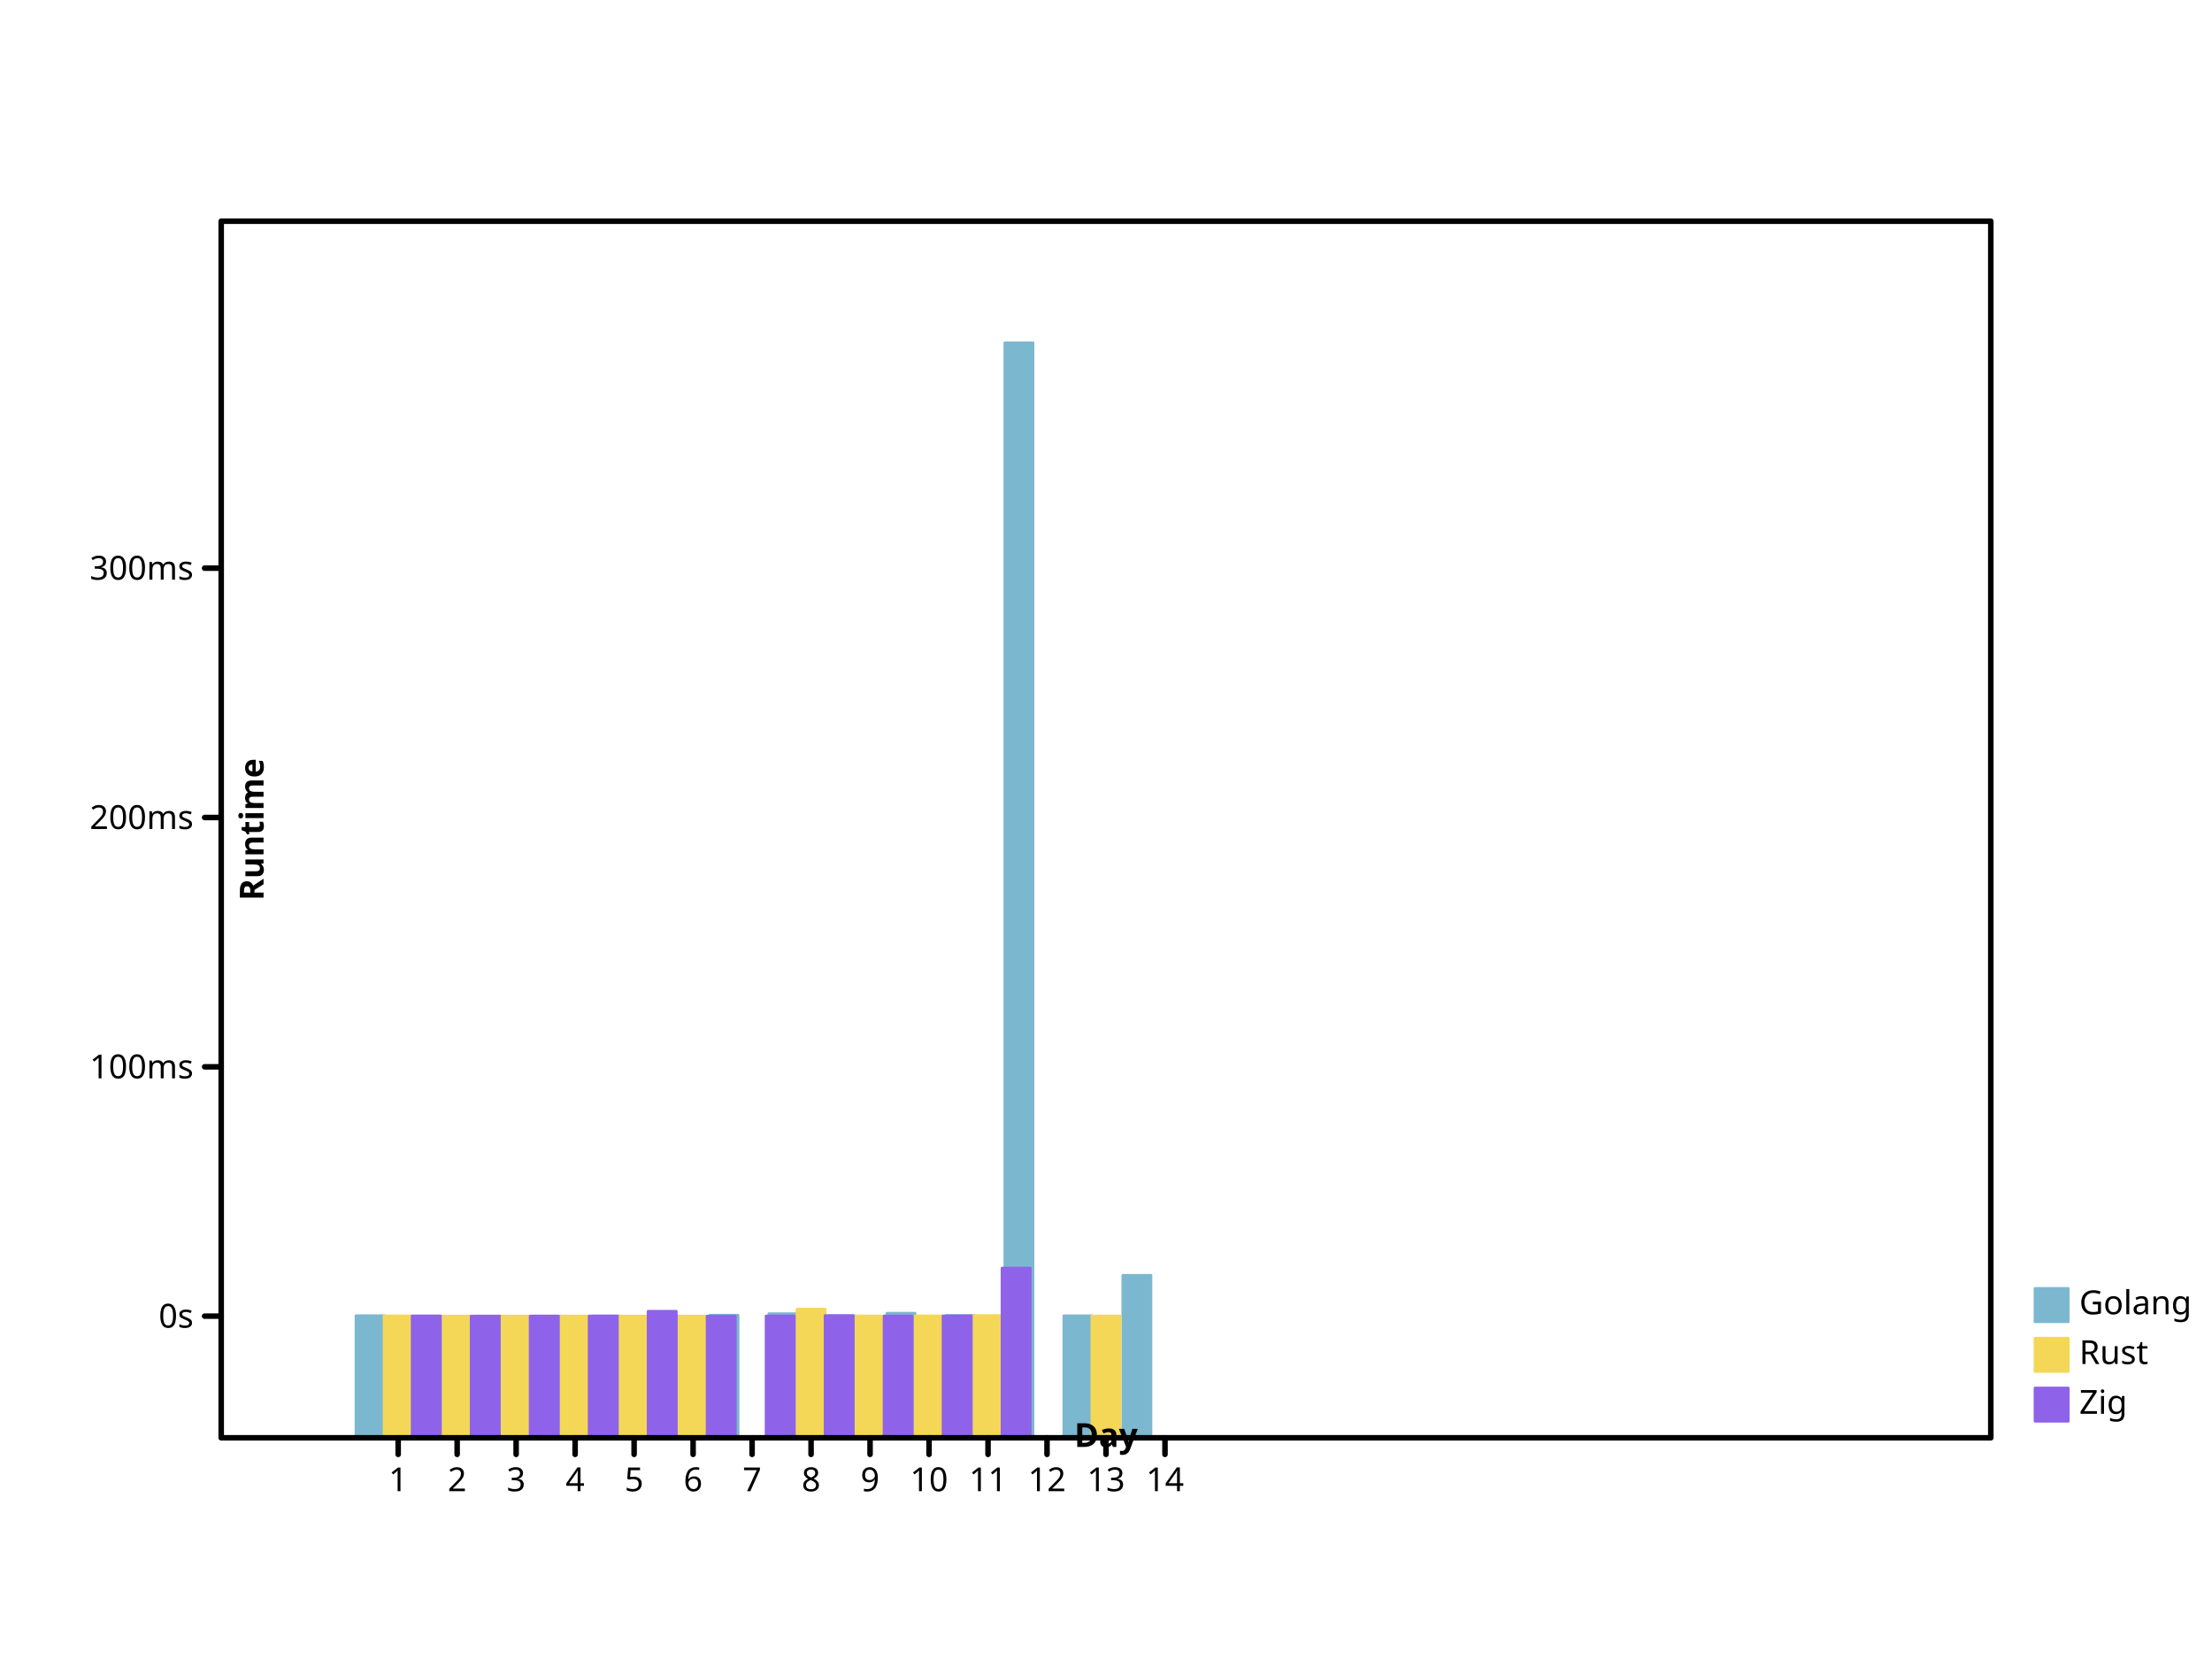
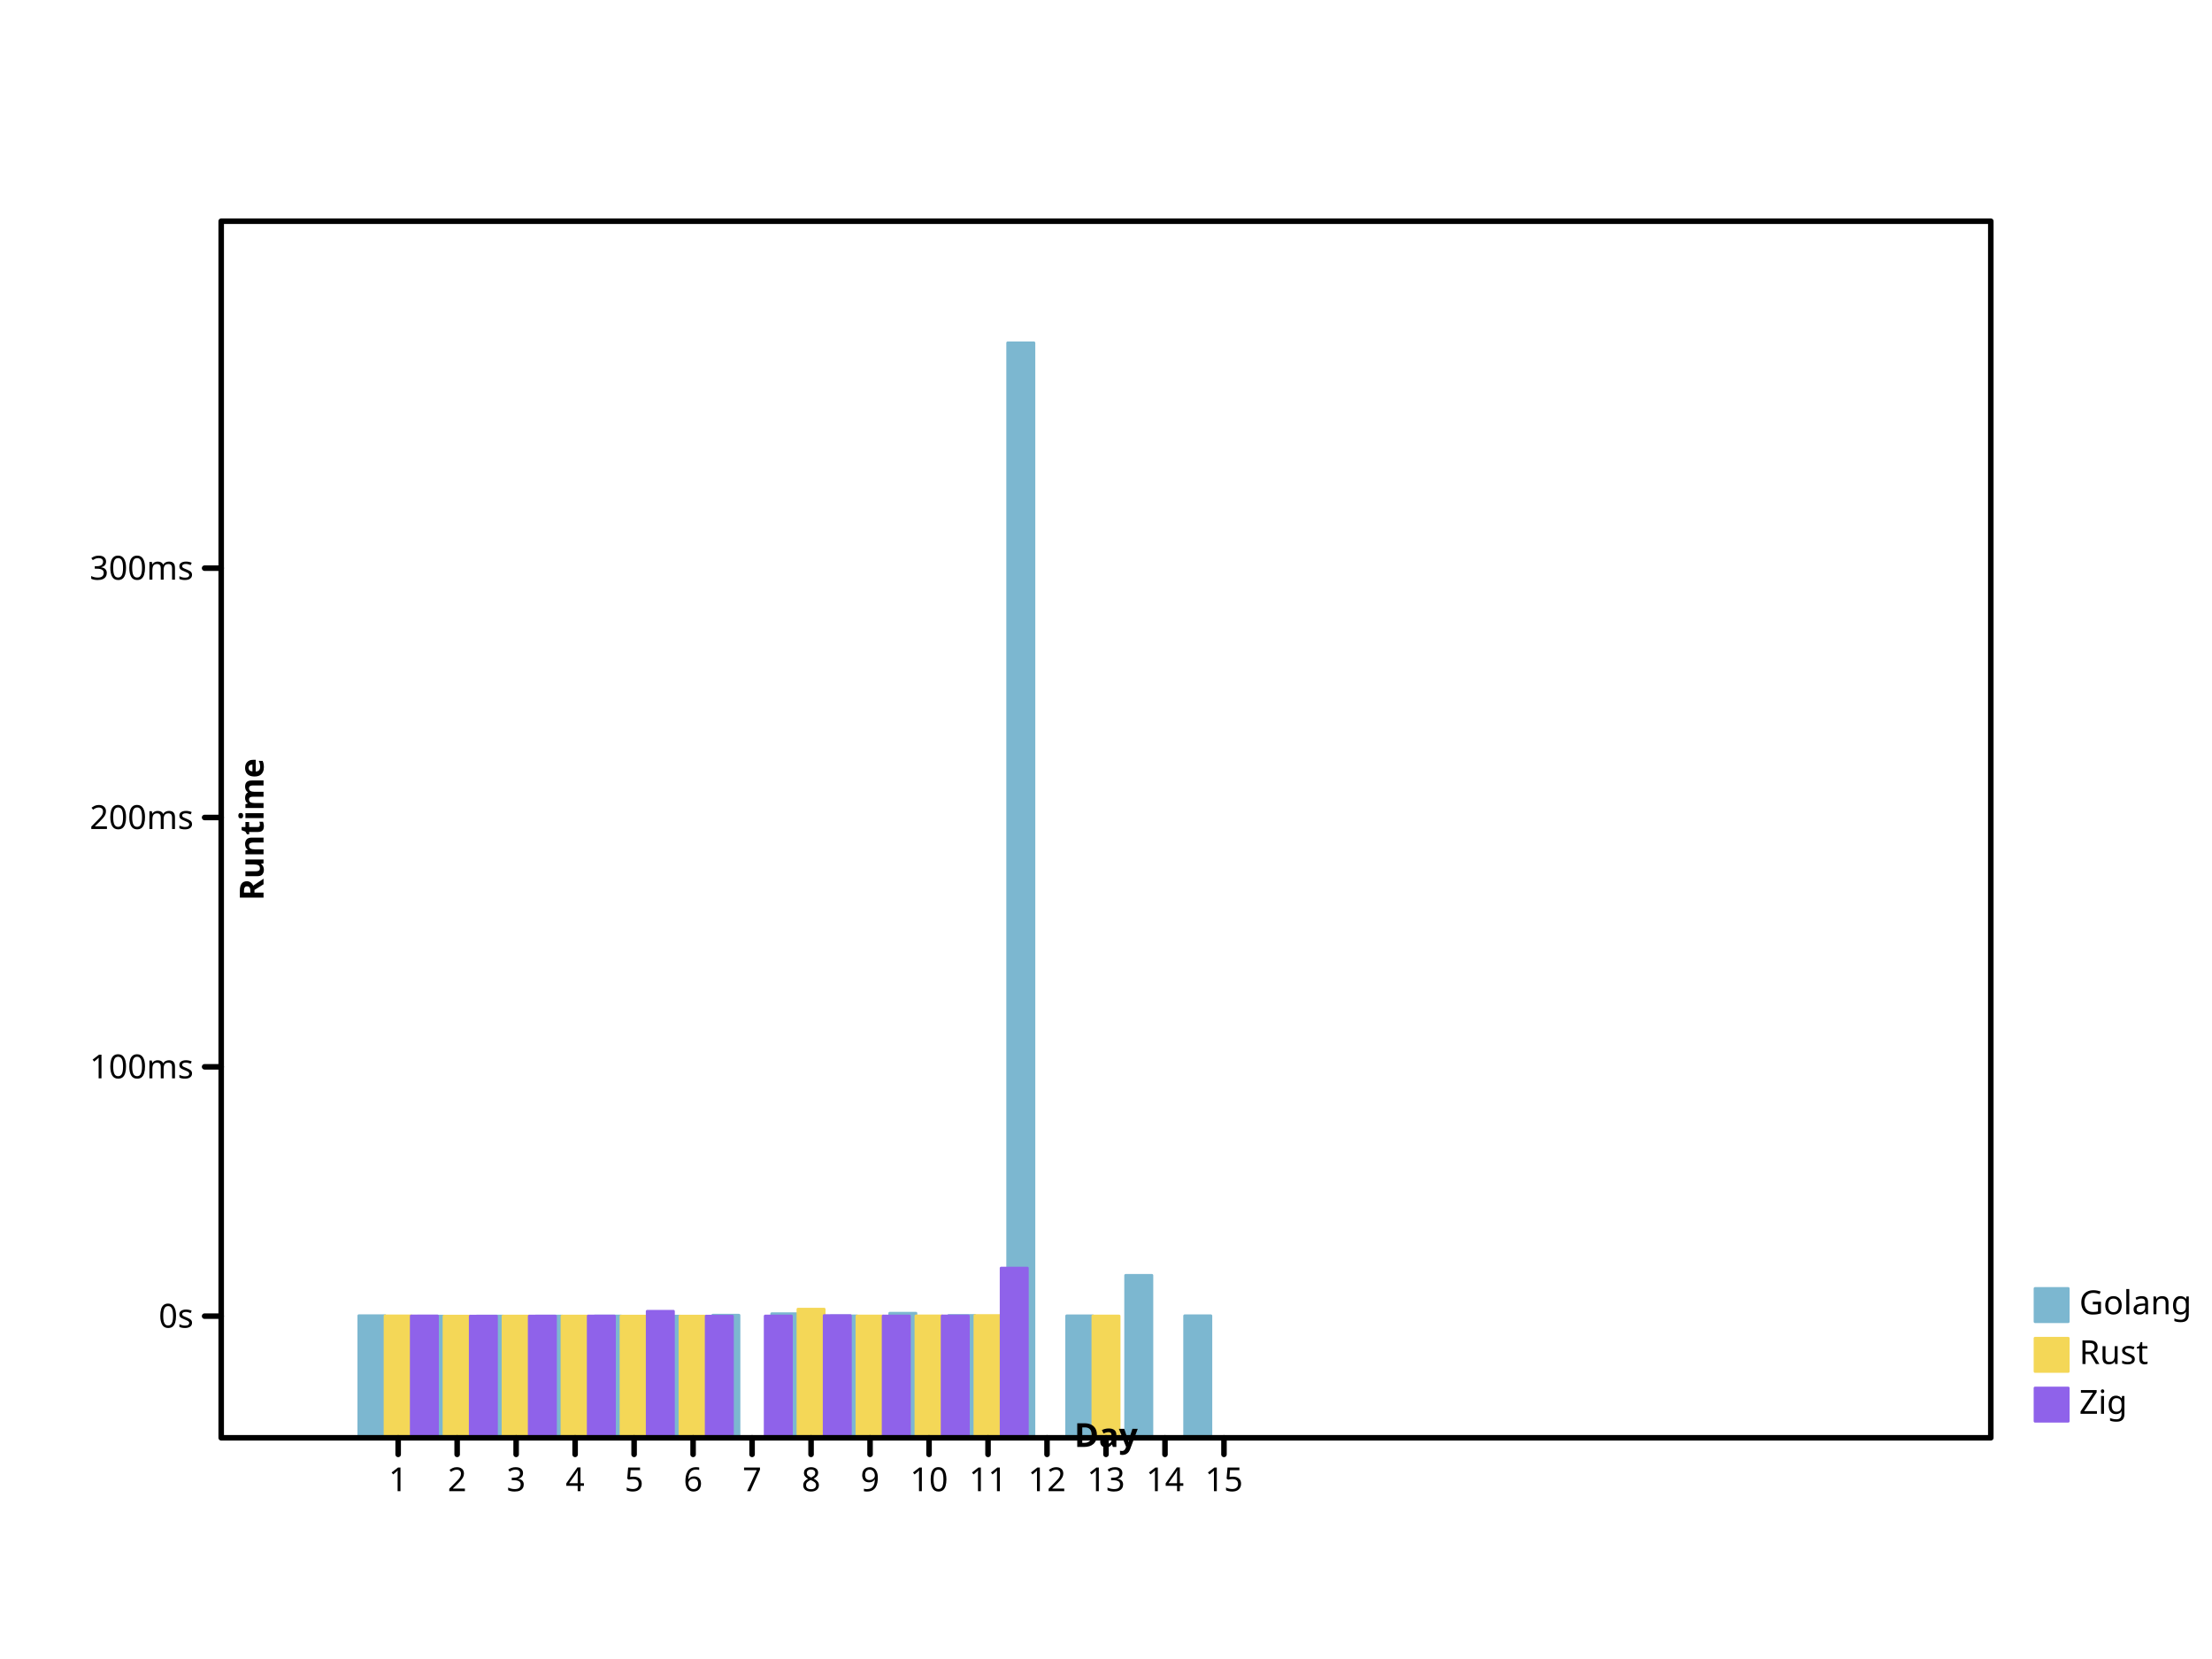
- <svg xmlns="http://www.w3.org/2000/svg" width="800" height="600" viewbox="0 0 800 600" preserveAspectRatio="xMidYMid meet">
+ <svg xmlns="http://www.w3.org/2000/svg" preserveAspectRatio="xMidYMid meet" width="800" height="600" viewbox="0 0 800 600">
  <defs>
    <marker refX="5" refY="5" markerUnits="userSpaceOnUse" markerWidth="2%" markerHeight="2%" id="circle" viewBox="0 0 10 10 ">
      <circle cx="5" cy="5" r="3" fill="none" stroke="black" />
    </marker>
-     <marker markerHeight="2%" id="filled-circle" viewBox="0 0 10 10 " refX="5" refY="5" markerUnits="userSpaceOnUse" markerWidth="2%">
-       <circle stroke="none" cx="5" cy="5" r="3" fill="black" />
+     <marker markerWidth="2%" markerHeight="2%" id="filled-circle" viewBox="0 0 10 10 " refX="5" refY="5" markerUnits="userSpaceOnUse">
+       <circle cx="5" cy="5" r="3" fill="black" stroke="none" />
    </marker>
-     <marker id="square" viewBox="0 0 10 10 " refX="5" refY="5" markerUnits="userSpaceOnUse" markerWidth="2%" markerHeight="2%">
-       <rect y="2" width="6" height="6" fill="none" stroke="black" x="2" />
+     <marker markerUnits="userSpaceOnUse" markerWidth="2%" markerHeight="2%" id="square" viewBox="0 0 10 10 " refX="5" refY="5">
+       <rect width="6" height="6" fill="none" stroke="black" x="2" y="2" />
    </marker>
-     <marker markerUnits="userSpaceOnUse" markerWidth="2%" markerHeight="2%" id="filled-square" viewBox="0 0 10 10 " refX="5" refY="5">
+     <marker viewBox="0 0 10 10 " refX="5" refY="5" markerUnits="userSpaceOnUse" markerWidth="2%" markerHeight="2%" id="filled-square">
      <rect x="2" y="2" width="6" height="6" fill="black" stroke="none" />
    </marker>
  </defs>
  <g fill="hsl(198, 47%, 65%)" stroke="hsl(198, 47%, 65%)" stroke-width="1px" stroke-linecap="round" stroke-linejoin="round" transform="translate(80 520 )scale(1 -1 )">
-     <rect y="0" width="1.015873e+01" height="4.416107e+01" vector-effect="non-scaling-stroke" x="4.876190e+01" />
-     <rect vector-effect="non-scaling-stroke" x="7.009524e+01" y="0" width="1.015873e+01" height="4.400552e+01" />
-     <rect y="0" width="1.015873e+01" height="4.402370e+01" vector-effect="non-scaling-stroke" x="9.142857e+01" />
-     <rect height="4.403046e+01" vector-effect="non-scaling-stroke" x="1.127619e+02" y="0" width="1.015873e+01" />
-     <rect vector-effect="non-scaling-stroke" x="1.340952e+02" y="0" width="1.015873e+01" height="4.404900e+01" />
-     <rect vector-effect="non-scaling-stroke" x="1.554286e+02" y="0" width="1.015873e+01" height="4.400013e+01" />
-     <rect x="1.767619e+02" y="0" width="1.015873e+01" height="4.433411e+01" vector-effect="non-scaling-stroke" />
-     <rect y="0" width="1.015873e+01" height="4.488021e+01" vector-effect="non-scaling-stroke" x="1.980952e+02" />
-     <rect y="0" width="1.015873e+01" height="4.407871e+01" vector-effect="non-scaling-stroke" x="2.194286e+02" />
-     <rect y="0" width="1.015873e+01" height="4.504864e+01" vector-effect="non-scaling-stroke" x="2.407619e+02" />
-     <rect height="4.424140e+01" vector-effect="non-scaling-stroke" x="2.620952e+02" y="0" width="1.015873e+01" />
-     <rect height="396" vector-effect="non-scaling-stroke" x="2.834286e+02" y="0" width="1.015873e+01" />
-     <rect vector-effect="non-scaling-stroke" x="3.047619e+02" y="0" width="1.015873e+01" height="4.410024e+01" />
-     <rect y="0" width="1.015873e+01" height="5.874573e+01" vector-effect="non-scaling-stroke" x="3.260952e+02" />
+     <rect height="4.416107e+01" vector-effect="non-scaling-stroke" x="4.977778e+01" y="0" width="9.481481e+00" />
+     <rect width="9.481481e+00" height="4.400552e+01" vector-effect="non-scaling-stroke" x="7.111111e+01" y="0" />
+     <rect x="9.244444e+01" y="0" width="9.481481e+00" height="4.402370e+01" vector-effect="non-scaling-stroke" />
+     <rect height="4.403046e+01" vector-effect="non-scaling-stroke" x="1.137778e+02" y="0" width="9.481481e+00" />
+     <rect y="0" width="9.481481e+00" height="4.404900e+01" vector-effect="non-scaling-stroke" x="1.351111e+02" />
+     <rect x="1.564444e+02" y="0" width="9.481481e+00" height="4.400013e+01" vector-effect="non-scaling-stroke" />
+     <rect y="0" width="9.481481e+00" height="4.433411e+01" vector-effect="non-scaling-stroke" x="1.777778e+02" />
+     <rect vector-effect="non-scaling-stroke" x="1.991111e+02" y="0" width="9.481481e+00" height="4.488021e+01" />
+     <rect width="9.481481e+00" height="4.407871e+01" vector-effect="non-scaling-stroke" x="2.204444e+02" y="0" />
+     <rect width="9.481481e+00" height="4.504864e+01" vector-effect="non-scaling-stroke" x="2.417778e+02" y="0" />
+     <rect x="2.631111e+02" y="0" width="9.481481e+00" height="4.424140e+01" vector-effect="non-scaling-stroke" />
+     <rect height="396" vector-effect="non-scaling-stroke" x="2.844444e+02" y="0" width="9.481481e+00" />
+     <rect x="3.057778e+02" y="0" width="9.481481e+00" height="4.410024e+01" vector-effect="non-scaling-stroke" />
+     <rect x="3.271111e+02" y="0" width="9.481481e+00" height="5.874573e+01" vector-effect="non-scaling-stroke" />
+     <rect height="4.412710e+01" vector-effect="non-scaling-stroke" x="3.484444e+02" y="0" width="9.481481e+00" />
  </g>
-   <g stroke-linecap="round" stroke-linejoin="round" transform="translate(80 520 )scale(1 -1 )" fill="hsl(49, 88%, 65%)" stroke="hsl(49, 88%, 65%)" stroke-width="1px">
-     <rect width="1.015873e+01" height="4.408368e+01" vector-effect="non-scaling-stroke" x="5.892063e+01" y="0" />
-     <rect width="1.015873e+01" height="4.400216e+01" vector-effect="non-scaling-stroke" x="8.025397e+01" y="0" />
-     <rect x="1.015873e+02" y="0" width="1.015873e+01" height="4.401564e+01" vector-effect="non-scaling-stroke" />
-     <rect width="1.015873e+01" height="4.401708e+01" vector-effect="non-scaling-stroke" x="1.229206e+02" y="0" />
-     <rect x="1.442540e+02" y="0" width="1.015873e+01" height="4.400997e+01" vector-effect="non-scaling-stroke" />
-     <rect vector-effect="non-scaling-stroke" x="1.655873e+02" y="0" width="1.015873e+01" height="4.400009e+01" />
-     <rect width="1.015873e+01" height="4.651565e+01" vector-effect="non-scaling-stroke" x="2.082540e+02" y="0" />
-     <rect width="1.015873e+01" height="4.404421e+01" vector-effect="non-scaling-stroke" x="2.295873e+02" y="0" />
-     <rect height="4.407725e+01" vector-effect="non-scaling-stroke" x="2.509206e+02" y="0" width="1.015873e+01" />
-     <rect width="1.015873e+01" height="4.422258e+01" vector-effect="non-scaling-stroke" x="2.722540e+02" y="0" />
-     <rect y="0" width="1.015873e+01" height="4.404709e+01" vector-effect="non-scaling-stroke" x="3.149206e+02" />
+   <g stroke-linejoin="round" transform="translate(80 520 )scale(1 -1 )" fill="hsl(49, 88%, 65%)" stroke="hsl(49, 88%, 65%)" stroke-width="1px" stroke-linecap="round">
+     <rect height="4.408368e+01" vector-effect="non-scaling-stroke" x="5.925926e+01" y="0" width="9.481481e+00" />
+     <rect width="9.481481e+00" height="4.400216e+01" vector-effect="non-scaling-stroke" x="8.059259e+01" y="0" />
+     <rect y="0" width="9.481481e+00" height="4.401564e+01" vector-effect="non-scaling-stroke" x="1.019259e+02" />
+     <rect y="0" width="9.481481e+00" height="4.401708e+01" vector-effect="non-scaling-stroke" x="1.232593e+02" />
+     <rect vector-effect="non-scaling-stroke" x="1.445926e+02" y="0" width="9.481481e+00" height="4.400997e+01" />
+     <rect height="4.400009e+01" vector-effect="non-scaling-stroke" x="1.659259e+02" y="0" width="9.481481e+00" />
+     <rect x="2.085926e+02" y="0" width="9.481481e+00" height="4.651565e+01" vector-effect="non-scaling-stroke" />
+     <rect x="2.299259e+02" y="0" width="9.481481e+00" height="4.404421e+01" vector-effect="non-scaling-stroke" />
+     <rect y="0" width="9.481481e+00" height="4.407725e+01" vector-effect="non-scaling-stroke" x="2.512593e+02" />
+     <rect vector-effect="non-scaling-stroke" x="2.725926e+02" y="0" width="9.481481e+00" height="4.422258e+01" />
+     <rect x="3.152593e+02" y="0" width="9.481481e+00" height="4.404709e+01" vector-effect="non-scaling-stroke" />
  </g>
-   <g fill="hsl(260, 76%, 65%)" stroke="hsl(260, 76%, 65%)" stroke-width="1px" stroke-linecap="round" stroke-linejoin="round" transform="translate(80 520 )scale(1 -1 )">
-     <rect height="4.406687e+01" vector-effect="non-scaling-stroke" x="6.907937e+01" y="0" width="1.015873e+01" />
-     <rect height="4.400234e+01" vector-effect="non-scaling-stroke" x="9.041270e+01" y="0" width="1.015873e+01" />
-     <rect width="1.015873e+01" height="4.401242e+01" vector-effect="non-scaling-stroke" x="1.117460e+02" y="0" />
-     <rect y="0" width="1.015873e+01" height="4.404748e+01" vector-effect="non-scaling-stroke" x="1.330794e+02" />
-     <rect width="1.015873e+01" height="4.575806e+01" vector-effect="non-scaling-stroke" x="1.544127e+02" y="0" />
-     <rect vector-effect="non-scaling-stroke" x="1.757460e+02" y="0" width="1.015873e+01" height="4.400008e+01" />
-     <rect x="1.970794e+02" y="0" width="1.015873e+01" height="4.403908e+01" vector-effect="non-scaling-stroke" />
-     <rect vector-effect="non-scaling-stroke" x="2.184127e+02" y="0" width="1.015873e+01" height="4.419846e+01" />
-     <rect x="2.397460e+02" y="0" width="1.015873e+01" height="4.404643e+01" vector-effect="non-scaling-stroke" />
-     <rect height="4.407512e+01" vector-effect="non-scaling-stroke" x="2.610794e+02" y="0" width="1.015873e+01" />
-     <rect x="2.824127e+02" y="0" width="1.015873e+01" height="6.137333e+01" vector-effect="non-scaling-stroke" />
+   <g stroke="hsl(260, 76%, 65%)" stroke-width="1px" stroke-linecap="round" stroke-linejoin="round" transform="translate(80 520 )scale(1 -1 )" fill="hsl(260, 76%, 65%)">
+     <rect x="6.874074e+01" y="0" width="9.481481e+00" height="4.406687e+01" vector-effect="non-scaling-stroke" />
+     <rect width="9.481481e+00" height="4.400234e+01" vector-effect="non-scaling-stroke" x="9.007407e+01" y="0" />
+     <rect y="0" width="9.481481e+00" height="4.401242e+01" vector-effect="non-scaling-stroke" x="1.114074e+02" />
+     <rect x="1.327407e+02" y="0" width="9.481481e+00" height="4.404748e+01" vector-effect="non-scaling-stroke" />
+     <rect vector-effect="non-scaling-stroke" x="1.540741e+02" y="0" width="9.481481e+00" height="4.575806e+01" />
+     <rect vector-effect="non-scaling-stroke" x="1.754074e+02" y="0" width="9.481481e+00" height="4.400008e+01" />
+     <rect vector-effect="non-scaling-stroke" x="1.967407e+02" y="0" width="9.481481e+00" height="4.403908e+01" />
+     <rect width="9.481481e+00" height="4.419846e+01" vector-effect="non-scaling-stroke" x="2.180741e+02" y="0" />
+     <rect height="4.404643e+01" vector-effect="non-scaling-stroke" x="2.394074e+02" y="0" width="9.481481e+00" />
+     <rect y="0" width="9.481481e+00" height="4.407512e+01" vector-effect="non-scaling-stroke" x="2.607407e+02" />
+     <rect vector-effect="non-scaling-stroke" x="2.820741e+02" y="0" width="9.481481e+00" height="6.137333e+01" />
  </g>
-   <g text-anchor="start" dominant-baseline="hanging" stroke-width="1px" stroke-linejoin="round" font-family="sans-serif" fill="hsl(198, 47%, 65%)" font-size="12px" stroke="hsl(198, 47%, 65%)" stroke-linecap="round" font-style="normal" font-weight="normal">
-     <rect height="12" vector-effect="non-scaling-stroke" x="736" y="466" width="12" />
-     <g stroke="black" fill="black">
-       <text dominant-baseline="hanging" stroke="none" vector-effect="non-scaling-stroke" x="752" y="466">Golang</text>
+   <g font-family="sans-serif" font-size="12px" fill="hsl(198, 47%, 65%)" stroke-width="1px" stroke-linecap="round" dominant-baseline="hanging" font-weight="normal" text-anchor="start" stroke-linejoin="round" font-style="normal" stroke="hsl(198, 47%, 65%)">
+     <rect vector-effect="non-scaling-stroke" x="736" y="466" width="12" height="12" />
+     <g fill="black" stroke="black">
+       <text vector-effect="non-scaling-stroke" x="752" y="466" dominant-baseline="hanging" stroke="none">Golang</text>
    </g>
-     <g text-anchor="start" fill="hsl(49, 88%, 65%)" stroke="hsl(49, 88%, 65%)" font-family="sans-serif" stroke-linecap="round" font-size="12px" font-weight="normal" stroke-linejoin="round" stroke-width="1px" font-style="normal" dominant-baseline="hanging">
-       <rect y="484" width="12" height="12" vector-effect="non-scaling-stroke" x="736" />
-       <g fill="black" stroke="black">
-         <text y="484" dominant-baseline="hanging" stroke="none" vector-effect="non-scaling-stroke" x="752">Rust</text>
+     <g stroke-linecap="round" stroke-linejoin="round" text-anchor="start" dominant-baseline="hanging" fill="hsl(49, 88%, 65%)" stroke-width="1px" font-family="sans-serif" font-size="12px" font-weight="normal" stroke="hsl(49, 88%, 65%)" font-style="normal">
+       <rect width="12" height="12" vector-effect="non-scaling-stroke" x="736" y="484" />
+       <g stroke="black" fill="black">
+         <text x="752" y="484" dominant-baseline="hanging" stroke="none" vector-effect="non-scaling-stroke">Rust</text>
      </g>
-       <g font-size="12px" font-weight="normal" fill="hsl(260, 76%, 65%)" stroke-linejoin="round" stroke-width="1px" stroke-linecap="round" dominant-baseline="hanging" stroke="hsl(260, 76%, 65%)" font-family="sans-serif" font-style="normal" text-anchor="start">
+       <g stroke-width="1px" stroke-linecap="round" stroke-linejoin="round" font-style="normal" font-family="sans-serif" font-weight="normal" text-anchor="start" fill="hsl(260, 76%, 65%)" stroke="hsl(260, 76%, 65%)" font-size="12px" dominant-baseline="hanging">
        <rect height="12" vector-effect="non-scaling-stroke" x="736" y="502" width="12" />
-         <g fill="black" stroke="black">
+         <g stroke="black" fill="black">
          <text y="502" dominant-baseline="hanging" stroke="none" vector-effect="non-scaling-stroke" x="752">Zig</text>
-           <g stroke-linecap="round" font-size="12px" text-anchor="start" stroke-width="2px" stroke-linejoin="round" font-style="normal" font-weight="normal" dominant-baseline="hanging" fill="none" font-family="sans-serif">
-             <rect x="80" y="80" width="640" height="440" vector-effect="non-scaling-stroke" />
+           <g stroke-linecap="round" stroke-linejoin="round" font-style="normal" font-size="12px" fill="none" font-family="sans-serif" font-weight="normal" text-anchor="start" dominant-baseline="hanging" stroke-width="2px">
+             <rect vector-effect="non-scaling-stroke" x="80" y="80" width="640" height="440" />
          </g>
-           <g transform="translate(80 520 )scale(1 -1 )" font-style="normal" font-weight="normal" fill="none" stroke="black" stroke-linejoin="round" font-family="sans-serif" dominant-baseline="hanging" stroke-width="2px" stroke-linecap="round" font-size="12px" text-anchor="start">
-             <path vector-effect="non-scaling-stroke" d="M64,0 L64,-6 M8.533333e+01,0 L8.533333e+01,-6 M1.066667e+02,0 L1.066667e+02,-6 M128,0 L128,-6 M1.493333e+02,0 L1.493333e+02,-6 M1.706667e+02,0 L1.706667e+02,-6 M192,0 L192,-6 M2.133333e+02,0 L2.133333e+02,-6 M2.346667e+02,0 L2.346667e+02,-6 M256,0 L256,-6 M2.773333e+02,0 L2.773333e+02,-6 M2.986667e+02,0 L2.986667e+02,-6 M320,0 L320,-6 M3.413333e+02,0 L3.413333e+02,-6 " />
+           <g stroke-linejoin="round" font-size="12px" stroke-width="2px" stroke-linecap="round" font-style="normal" font-family="sans-serif" font-weight="normal" transform="translate(80 520 )scale(1 -1 )" fill="none" stroke="black" text-anchor="start" dominant-baseline="hanging">
+             <path vector-effect="non-scaling-stroke" d="M64,0 L64,-6 M8.533333e+01,0 L8.533333e+01,-6 M1.066667e+02,0 L1.066667e+02,-6 M128,0 L128,-6 M1.493333e+02,0 L1.493333e+02,-6 M1.706667e+02,0 L1.706667e+02,-6 M192,0 L192,-6 M2.133333e+02,0 L2.133333e+02,-6 M2.346667e+02,0 L2.346667e+02,-6 M256,0 L256,-6 M2.773333e+02,0 L2.773333e+02,-6 M2.986667e+02,0 L2.986667e+02,-6 M320,0 L320,-6 M3.413333e+02,0 L3.413333e+02,-6 M3.626667e+02,0 L3.626667e+02,-6 " />
          </g>
-           <g text-anchor="middle" stroke-linecap="round" font-size="12px" font-family="sans-serif" transform="translate(80 520 )scale(1 1 )" fill="black" stroke="black" font-style="normal" stroke-linejoin="round" dominant-baseline="hanging" stroke-width="2px" font-weight="normal">
-             <text vector-effect="non-scaling-stroke" x="64" y="10" dominant-baseline="hanging" stroke="none">1</text>
-             <text stroke="none" vector-effect="non-scaling-stroke" x="8.533333e+01" y="10" dominant-baseline="hanging">2</text>
-             <text y="10" dominant-baseline="hanging" stroke="none" vector-effect="non-scaling-stroke" x="1.066667e+02">3</text>
-             <text stroke="none" vector-effect="non-scaling-stroke" x="128" y="10" dominant-baseline="hanging">4</text>
-             <text dominant-baseline="hanging" stroke="none" vector-effect="non-scaling-stroke" x="1.493333e+02" y="10">5</text>
-             <text y="10" dominant-baseline="hanging" stroke="none" vector-effect="non-scaling-stroke" x="1.706667e+02">6</text>
+           <g font-weight="normal" text-anchor="middle" font-family="sans-serif" font-size="12px" font-style="normal" fill="black" stroke="black" transform="translate(80 520 )scale(1 1 )" dominant-baseline="hanging" stroke-width="2px" stroke-linecap="round" stroke-linejoin="round">
+             <text dominant-baseline="hanging" stroke="none" vector-effect="non-scaling-stroke" x="64" y="10">1</text>
+             <text y="10" dominant-baseline="hanging" stroke="none" vector-effect="non-scaling-stroke" x="8.533333e+01">2</text>
+             <text dominant-baseline="hanging" stroke="none" vector-effect="non-scaling-stroke" x="1.066667e+02" y="10">3</text>
+             <text dominant-baseline="hanging" stroke="none" vector-effect="non-scaling-stroke" x="128" y="10">4</text>
+             <text stroke="none" vector-effect="non-scaling-stroke" x="1.493333e+02" y="10" dominant-baseline="hanging">5</text>
+             <text stroke="none" vector-effect="non-scaling-stroke" x="1.706667e+02" y="10" dominant-baseline="hanging">6</text>
            <text y="10" dominant-baseline="hanging" stroke="none" vector-effect="non-scaling-stroke" x="192">7</text>
-             <text stroke="none" vector-effect="non-scaling-stroke" x="2.133333e+02" y="10" dominant-baseline="hanging">8</text>
+             <text y="10" dominant-baseline="hanging" stroke="none" vector-effect="non-scaling-stroke" x="2.133333e+02">8</text>
            <text vector-effect="non-scaling-stroke" x="2.346667e+02" y="10" dominant-baseline="hanging" stroke="none">9</text>
-             <text dominant-baseline="hanging" stroke="none" vector-effect="non-scaling-stroke" x="256" y="10">10</text>
+             <text vector-effect="non-scaling-stroke" x="256" y="10" dominant-baseline="hanging" stroke="none">10</text>
            <text stroke="none" vector-effect="non-scaling-stroke" x="2.773333e+02" y="10" dominant-baseline="hanging">11</text>
            <text y="10" dominant-baseline="hanging" stroke="none" vector-effect="non-scaling-stroke" x="2.986667e+02">12</text>
-             <text dominant-baseline="hanging" stroke="none" vector-effect="non-scaling-stroke" x="320" y="10">13</text>
+             <text x="320" y="10" dominant-baseline="hanging" stroke="none" vector-effect="non-scaling-stroke">13</text>
            <text vector-effect="non-scaling-stroke" x="3.413333e+02" y="10" dominant-baseline="hanging" stroke="none">14</text>
+             <text vector-effect="non-scaling-stroke" x="3.626667e+02" y="10" dominant-baseline="hanging" stroke="none">15</text>
          </g>
-           <g transform="translate(80 520 )scale(1 1 )rotate(0 0 0 )" stroke-width="2px" font-weight="bold" text-anchor="middle" dominant-baseline="baseline" fill="black" stroke="black" stroke-linejoin="round" font-style="normal" font-family="sans-serif" stroke-linecap="round" font-size="12px">
-             <text y="-6" dominant-baseline="baseline" stroke="none" vector-effect="non-scaling-stroke" x="320">Day</text>
+           <g stroke-width="2px" font-size="12px" font-weight="bold" stroke-linejoin="round" font-family="sans-serif" text-anchor="middle" font-style="normal" transform="translate(80 520 )scale(1 1 )rotate(0 0 0 )" fill="black" stroke="black" stroke-linecap="round" dominant-baseline="baseline">
+             <text x="320" y="-6" dominant-baseline="baseline" stroke="none" vector-effect="non-scaling-stroke">Day</text>
          </g>
-           <g stroke-linecap="round" font-size="12px" font-style="normal" stroke-width="2px" font-family="sans-serif" transform="translate(80 520 )scale(1 -1 )" fill="black" font-weight="bold" text-anchor="middle" dominant-baseline="baseline" stroke="black" stroke-linejoin="round">
-             <path vector-effect="non-scaling-stroke" d="M0,44 L-6,44 M0,1.341724e+02 L-6,1.341724e+02 M0,2.243448e+02 L-6,2.243448e+02 M0,3.145172e+02 L-6,3.145172e+02 " />
+           <g text-anchor="middle" stroke-linejoin="round" fill="black" stroke="black" stroke-width="2px" dominant-baseline="baseline" font-family="sans-serif" font-style="normal" transform="translate(80 520 )scale(1 -1 )" stroke-linecap="round" font-size="12px" font-weight="bold">
+             <path d="M0,44 L-6,44 M0,1.341724e+02 L-6,1.341724e+02 M0,2.243448e+02 L-6,2.243448e+02 M0,3.145172e+02 L-6,3.145172e+02 " vector-effect="non-scaling-stroke" />
          </g>
-           <g font-family="sans-serif" transform="translate(80 520 )scale(1 1 )" stroke-linejoin="round" font-style="normal" font-weight="normal" dominant-baseline="middle" stroke-linecap="round" stroke="black" text-anchor="end" stroke-width="2px" font-size="12px" fill="black">
-             <text stroke="none" vector-effect="non-scaling-stroke" x="-10" y="-44" dominant-baseline="middle">0s</text>
-             <text y="-1.341724e+02" dominant-baseline="middle" stroke="none" vector-effect="non-scaling-stroke" x="-10">100ms</text>
+           <g font-weight="normal" text-anchor="end" dominant-baseline="middle" font-style="normal" stroke-width="2px" stroke-linejoin="round" font-family="sans-serif" font-size="12px" transform="translate(80 520 )scale(1 1 )" fill="black" stroke="black" stroke-linecap="round">
+             <text y="-44" dominant-baseline="middle" stroke="none" vector-effect="non-scaling-stroke" x="-10">0s</text>
+             <text dominant-baseline="middle" stroke="none" vector-effect="non-scaling-stroke" x="-10" y="-1.341724e+02">100ms</text>
            <text vector-effect="non-scaling-stroke" x="-10" y="-2.243448e+02" dominant-baseline="middle" stroke="none">200ms</text>
-             <text stroke="none" vector-effect="non-scaling-stroke" x="-10" y="-3.145172e+02" dominant-baseline="middle">300ms</text>
+             <text x="-10" y="-3.145172e+02" dominant-baseline="middle" stroke="none" vector-effect="non-scaling-stroke">300ms</text>
          </g>
-           <g font-family="sans-serif" dominant-baseline="hanging" stroke-width="2px" text-anchor="middle" stroke="black" stroke-linejoin="round" stroke-linecap="round" font-size="12px" font-style="normal" font-weight="bold" fill="black" transform="translate(80 520 )scale(1 1 )rotate(-90 0 0 )">
-             <text dominant-baseline="hanging" stroke="none" vector-effect="non-scaling-stroke" x="220" y="6">Runtime</text>
+           <g text-anchor="middle" font-family="sans-serif" stroke-linecap="round" transform="translate(80 520 )scale(1 1 )rotate(-90 0 0 )" fill="black" stroke="black" font-weight="bold" dominant-baseline="hanging" font-size="12px" stroke-width="2px" stroke-linejoin="round" font-style="normal">
+             <text x="220" y="6" dominant-baseline="hanging" stroke="none" vector-effect="non-scaling-stroke">Runtime</text>
          </g>
        </g>
      </g>
    </g>
  </g>
</svg>
